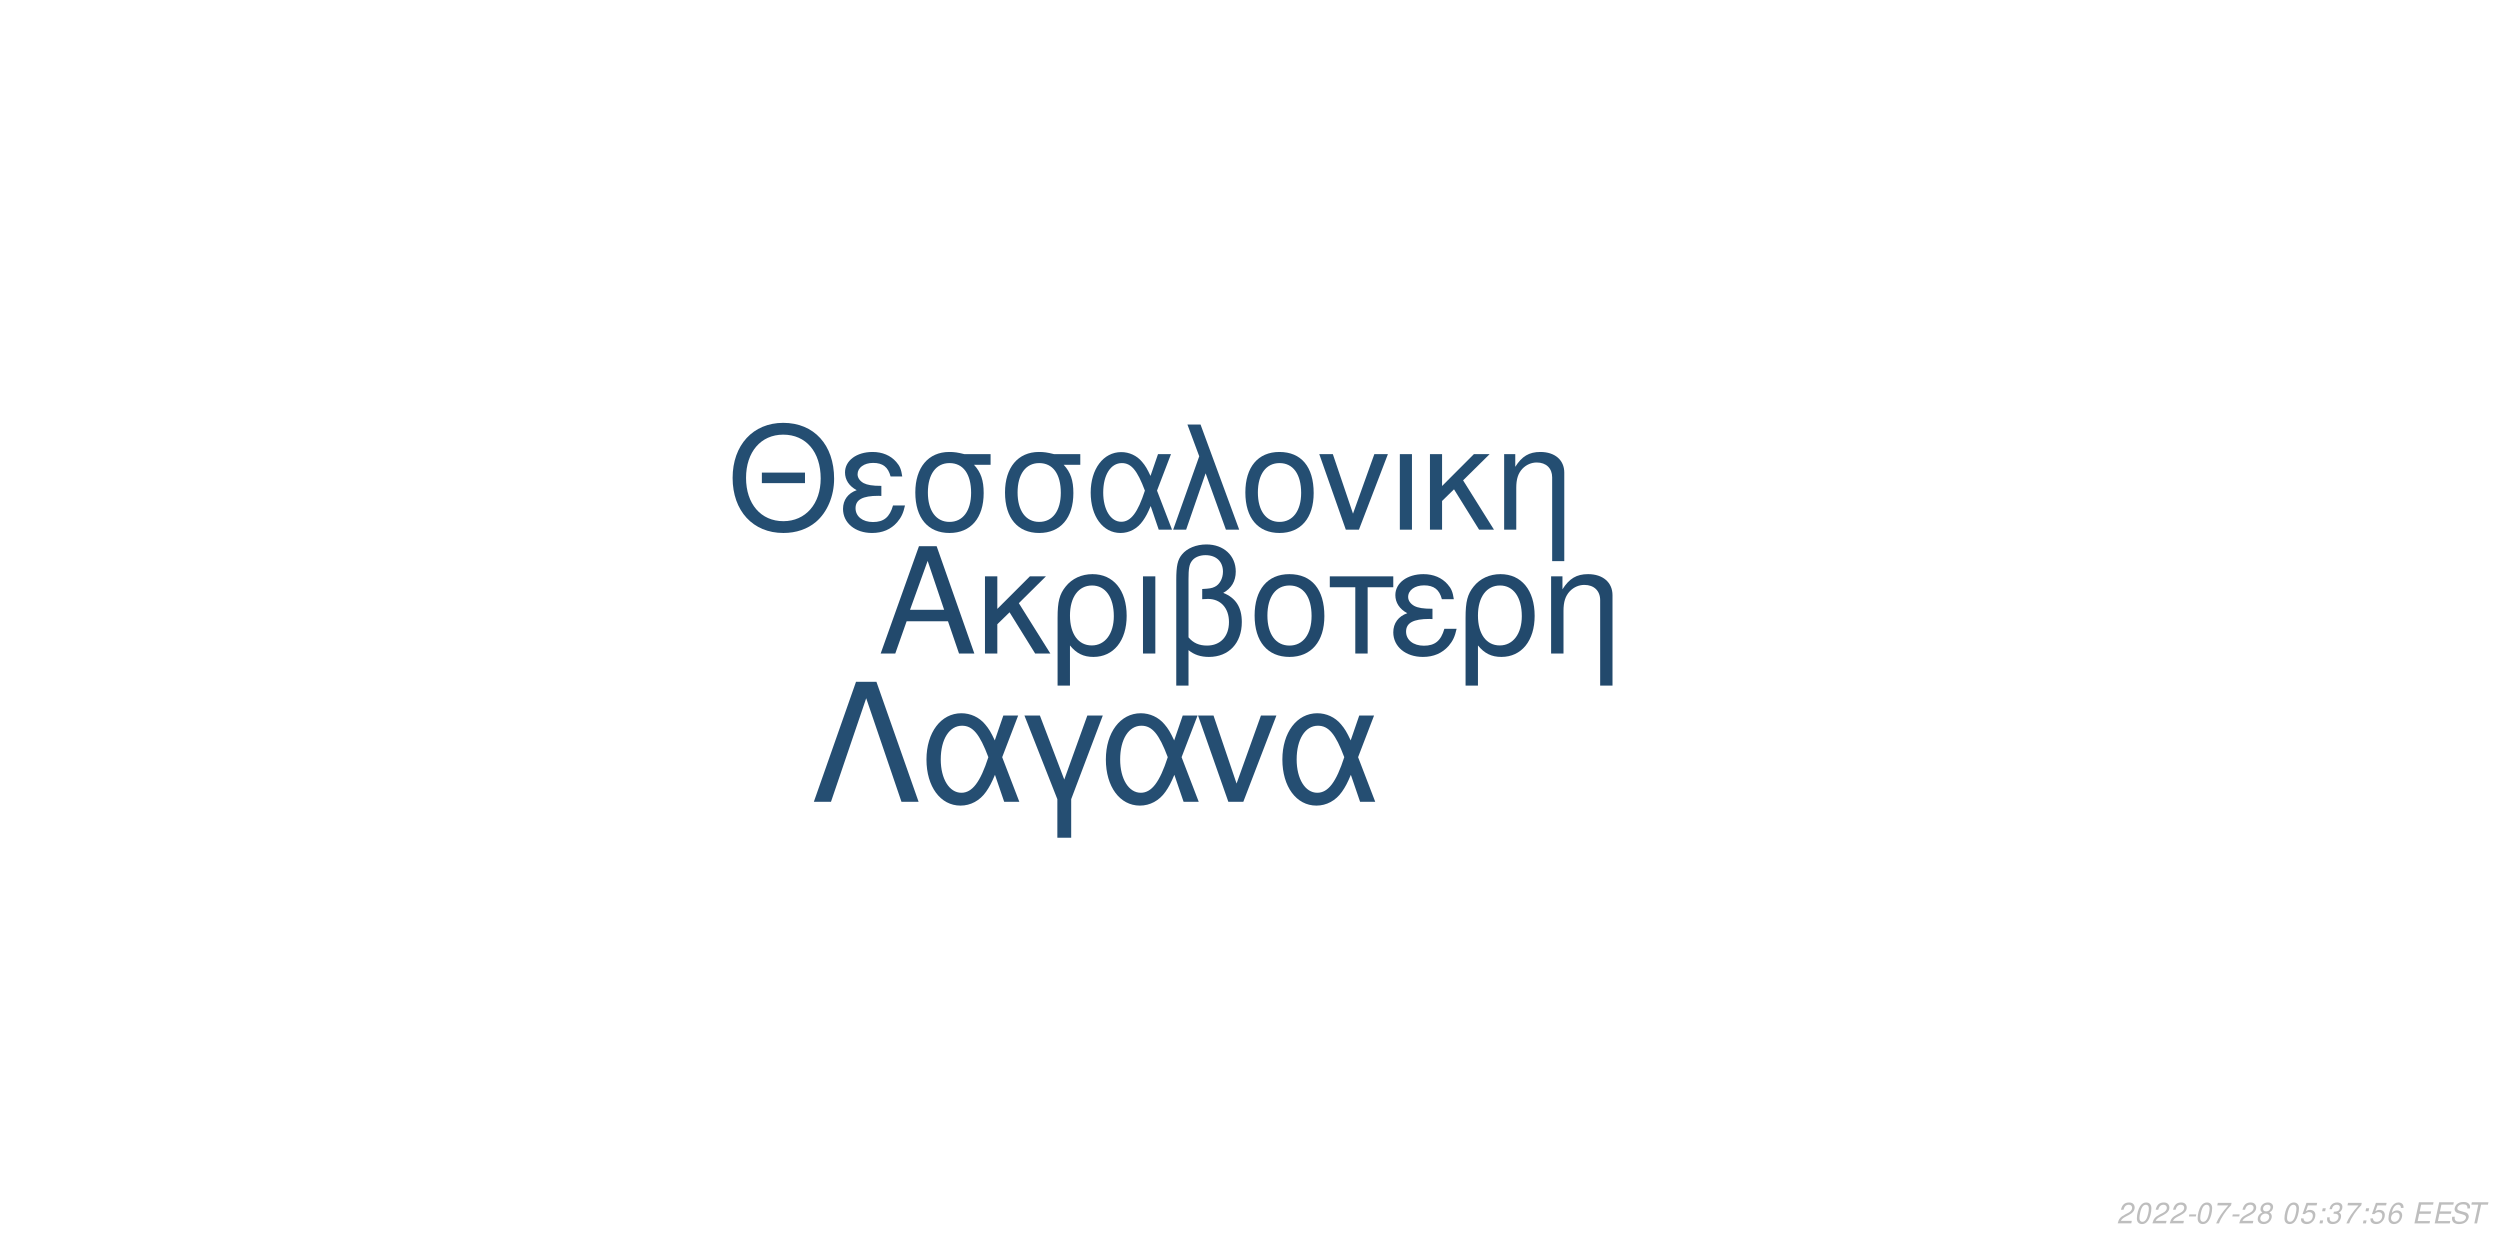
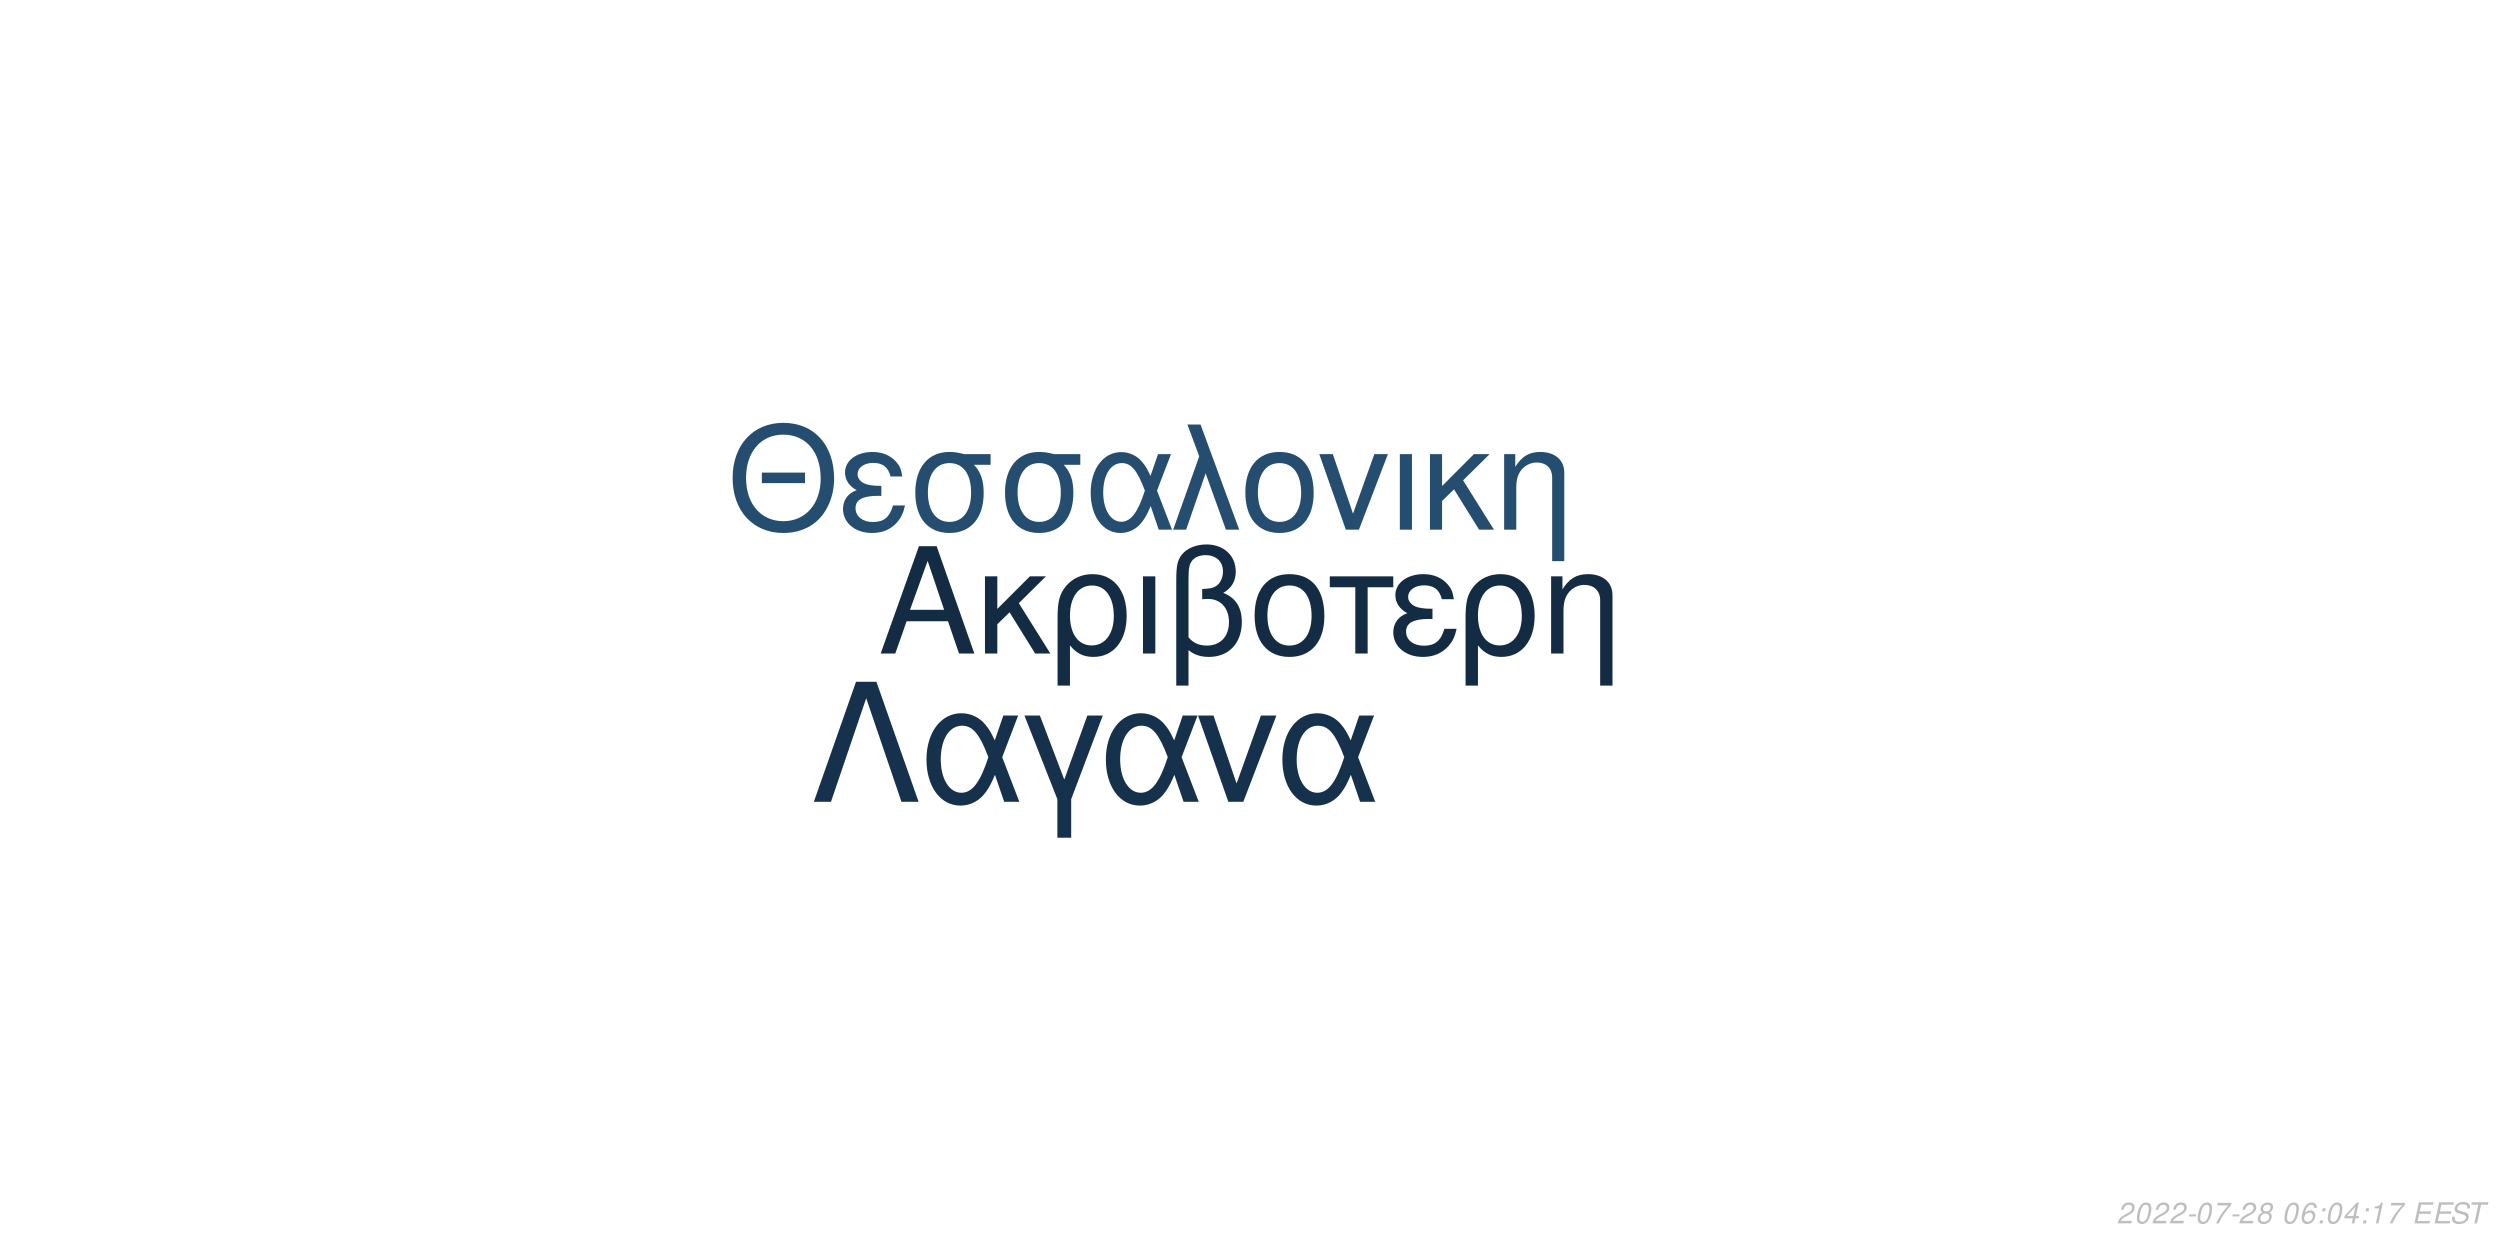
<svg xmlns="http://www.w3.org/2000/svg" xmlns:xlink="http://www.w3.org/1999/xlink" width="864pt" height="432pt" viewBox="0 0 864 432" version="1.1">
  <defs>
    <g>
      <symbol overflow="visible" id="glyph0-0">
        <path style="stroke:none;" d="" />
      </symbol>
      <symbol overflow="visible" id="glyph0-1">
        <path style="stroke:none;" d="M 24.125 -11.141 L 27.938 0 L 33.234 0 L 20.203 -37.094 L 14.094 -37.094 L 0.859 0 L 5.906 0 L 9.828 -11.141 Z M 22.797 -15.109 L 11 -15.109 L 17.094 -32.016 Z M 22.797 -15.109 " />
      </symbol>
      <symbol overflow="visible" id="glyph0-2">
        <path style="stroke:none;" d="M 7.172 -15.422 L 7.172 -26.672 L 2.906 -26.672 L 2.906 0 L 7.172 0 L 7.172 -10.125 L 11.406 -14.25 L 20.25 0 L 25.5 0 L 14.609 -17.406 L 23.969 -26.672 L 18.422 -26.672 Z M 7.172 -15.422 " />
      </symbol>
      <symbol overflow="visible" id="glyph0-3">
        <path style="stroke:none;" d="M 3 11.094 L 7.281 11.094 L 7.281 -2.797 C 9.516 -0.047 11.953 1.172 15.375 1.172 C 22.344 1.172 26.875 -4.422 26.875 -13.031 C 26.875 -21.891 22.297 -27.438 15.062 -27.438 C 11.297 -27.438 7.984 -25.906 5.797 -23.156 C 3.672 -20.516 3 -17.969 3 -12.359 Z M 14.906 -23.516 C 19.547 -23.516 22.438 -19.438 22.438 -12.922 C 22.438 -6.812 19.391 -2.797 14.812 -2.797 C 10.172 -2.797 7.281 -6.766 7.281 -13.125 C 7.281 -19.484 10.234 -23.516 14.906 -23.516 Z M 14.906 -23.516 " />
      </symbol>
      <symbol overflow="visible" id="glyph0-4">
        <path style="stroke:none;" d="M 3.516 0 L 7.781 0 L 7.781 -26.672 L 3.516 -26.672 Z M 3.516 0 " />
      </symbol>
      <symbol overflow="visible" id="glyph0-5">
        <path style="stroke:none;" d="M 4.016 11.094 L 8.25 11.094 L 8.25 -1.172 C 10.172 0.406 12.422 1.172 15.312 1.172 C 22.188 1.172 26.672 -3.609 26.672 -10.891 C 26.672 -15.984 24.578 -19.234 20.25 -20.969 C 23.109 -22.547 24.578 -25.031 24.578 -28.344 C 24.578 -33.844 20.406 -37.703 14.453 -37.703 C 10.938 -37.703 7.734 -36.391 6 -34.25 C 4.484 -32.422 4.016 -30.328 4.016 -25.391 Z M 8.25 -25.656 C 8.25 -29.359 8.5 -30.844 9.469 -32.062 C 10.375 -33.281 12.156 -34 14.094 -34 C 17.812 -34 20.156 -31.812 20.156 -28.297 C 20.156 -25.953 18.984 -23.812 17.297 -23.047 C 16.281 -22.547 15.469 -22.438 12.984 -22.297 L 12.984 -18.781 C 13.734 -18.828 14.344 -18.875 14.969 -18.875 C 19.344 -18.875 22.234 -15.719 22.234 -10.891 C 22.234 -5.906 19.281 -2.75 14.656 -2.75 C 11.953 -2.75 9.922 -3.609 8.25 -5.594 Z M 8.25 -25.656 " />
      </symbol>
      <symbol overflow="visible" id="glyph0-6">
        <path style="stroke:none;" d="M 14.094 -27.438 C 6.562 -27.438 2.094 -22.094 2.094 -13.125 C 2.094 -4.125 6.562 1.172 14.141 1.172 C 21.672 1.172 26.203 -4.172 26.203 -12.922 C 26.203 -22.188 21.828 -27.438 14.094 -27.438 Z M 14.141 -23.516 C 18.938 -23.516 21.781 -19.594 21.781 -12.984 C 21.781 -6.672 18.828 -2.75 14.141 -2.75 C 9.422 -2.75 6.516 -6.672 6.516 -13.125 C 6.516 -19.594 9.422 -23.516 14.141 -23.516 Z M 14.141 -23.516 " />
      </symbol>
      <symbol overflow="visible" id="glyph0-7">
        <path style="stroke:none;" d="M 7.891 0 L 12.156 0 L 12.156 -22.906 L 21.016 -22.906 L 21.016 -26.672 L -0.922 -26.672 L -0.922 -22.906 L 7.891 -22.906 Z M 7.891 0 " />
      </symbol>
      <symbol overflow="visible" id="glyph0-8">
        <path style="stroke:none;" d="M 14.562 -15.469 C 11.344 -15.469 9.562 -15.781 8.297 -16.438 C 6.922 -17.203 6.156 -18.328 6.156 -19.547 C 6.156 -21.891 8.453 -23.562 11.656 -23.562 C 15.062 -23.562 16.953 -22.094 17.812 -18.781 L 21.938 -18.781 C 21.578 -21.266 21.062 -22.5 19.797 -23.922 C 17.812 -26.203 14.906 -27.438 11.453 -27.438 C 5.797 -27.438 1.734 -24.375 1.734 -20.203 C 1.734 -17.609 3.156 -15.375 5.859 -13.938 C 2.797 -12.875 1.016 -10.484 1.016 -7.328 C 1.016 -2.391 5.297 1.172 11.25 1.172 C 14.969 1.172 17.906 -0.109 20.156 -2.641 C 21.578 -4.328 22.297 -5.797 22.906 -8.547 L 18.672 -8.547 C 17.5 -4.422 15.422 -2.703 11.609 -2.703 C 7.938 -2.703 5.438 -4.688 5.438 -7.578 C 5.438 -10.578 7.938 -11.953 13.484 -11.953 C 13.641 -11.953 14.094 -11.953 14.562 -11.906 Z M 14.562 -15.469 " />
      </symbol>
      <symbol overflow="visible" id="glyph0-9">
        <path style="stroke:none;" d="M 3.562 -26.672 L 3.562 0 L 7.844 0 L 7.844 -14.703 C 7.844 -17.906 8.5 -19.891 10.031 -21.531 C 11.406 -22.953 13.188 -23.719 15.062 -23.719 C 18.375 -23.719 20.516 -21.672 20.516 -18.469 L 20.516 11.094 L 24.781 11.094 L 24.781 -20.156 C 24.781 -24.578 21.469 -27.438 16.328 -27.438 C 12.359 -27.438 9.828 -25.906 7.484 -22.188 L 7.484 -26.672 Z M 3.562 -26.672 " />
      </symbol>
      <symbol overflow="visible" id="glyph1-0">
        <path style="stroke:none;" d="" />
      </symbol>
      <symbol overflow="visible" id="glyph1-1">
        <path style="stroke:none;" d="M 26.859 -19.734 L 11.953 -19.734 L 11.953 -16.094 L 26.859 -16.094 Z M 19.328 -36.922 C 8.922 -36.922 1.844 -29.25 1.844 -17.891 C 1.844 -6.484 8.875 1.141 19.391 1.141 C 23.812 1.141 27.703 -0.203 30.641 -2.688 C 34.578 -6.031 36.922 -11.656 36.922 -17.594 C 36.922 -29.297 30 -36.922 19.328 -36.922 Z M 19.328 -32.844 C 27.203 -32.844 32.281 -26.906 32.281 -17.688 C 32.281 -8.922 27.062 -2.938 19.391 -2.938 C 11.609 -2.938 6.484 -8.922 6.484 -17.891 C 6.484 -26.859 11.609 -32.844 19.328 -32.844 Z M 19.328 -32.844 " />
      </symbol>
      <symbol overflow="visible" id="glyph1-2">
        <path style="stroke:none;" d="M 14.25 -15.141 C 11.109 -15.141 9.375 -15.453 8.125 -16.094 C 6.781 -16.844 6.031 -17.938 6.031 -19.141 C 6.031 -21.422 8.266 -23.078 11.406 -23.078 C 14.75 -23.078 16.594 -21.625 17.438 -18.391 L 21.469 -18.391 C 21.125 -20.828 20.625 -22.031 19.391 -23.422 C 17.438 -25.656 14.594 -26.859 11.219 -26.859 C 5.688 -26.859 1.688 -23.875 1.688 -19.781 C 1.688 -17.234 3.094 -15.047 5.734 -13.656 C 2.734 -12.609 1 -10.266 1 -7.172 C 1 -2.344 5.188 1.141 11.016 1.141 C 14.656 1.141 17.547 -0.094 19.734 -2.594 C 21.125 -4.234 21.828 -5.688 22.422 -8.375 L 18.281 -8.375 C 17.141 -4.328 15.094 -2.641 11.359 -2.641 C 7.766 -2.641 5.328 -4.578 5.328 -7.422 C 5.328 -10.359 7.766 -11.703 13.203 -11.703 C 13.359 -11.703 13.797 -11.703 14.25 -11.656 Z M 14.25 -15.141 " />
      </symbol>
      <symbol overflow="visible" id="glyph1-3">
        <path style="stroke:none;" d="M 29 -26.109 L 19.938 -26.109 C 17.594 -26.703 16.438 -26.859 14.703 -26.859 C 7.469 -26.859 2.984 -21.469 2.984 -12.859 C 2.984 -4.031 7.375 1.141 14.797 1.141 C 22.172 1.141 26.609 -4.078 26.609 -12.656 C 26.609 -17.047 25.656 -19.828 23.266 -22.422 L 29 -22.422 Z M 14.797 -23.016 C 19.531 -23.016 22.266 -19.234 22.266 -12.75 C 22.266 -6.531 19.438 -2.688 14.797 -2.688 C 10.172 -2.688 7.328 -6.531 7.328 -12.859 C 7.328 -19.188 10.172 -23.016 14.797 -23.016 Z M 14.797 -23.016 " />
      </symbol>
      <symbol overflow="visible" id="glyph1-4">
        <path style="stroke:none;" d="M 29.344 -26.109 L 24.859 -26.109 L 22.266 -18.578 C 21.125 -21.031 20.484 -22.125 19.328 -23.469 C 17.547 -25.609 14.906 -26.812 12.156 -26.812 C 5.984 -26.812 1.594 -20.984 1.594 -12.812 C 1.594 -4.578 5.828 1.141 11.906 1.141 C 14.953 1.141 17.734 -0.344 19.625 -3.047 C 20.672 -4.531 21.281 -5.688 22.328 -8.172 L 25.109 0 L 29.703 0 L 24.516 -13.5 Z M 20.328 -13.5 C 17.891 -5.922 15.453 -2.734 12.156 -2.734 C 8.516 -2.734 5.922 -6.922 5.922 -12.812 C 5.922 -18.938 8.516 -23.016 12.359 -23.016 C 15.594 -23.016 17.688 -20.531 20.328 -13.5 Z M 20.328 -13.5 " />
      </symbol>
      <symbol overflow="visible" id="glyph1-5">
        <path style="stroke:none;" d="M 1.094 0 L 5.578 0 L 12.312 -19.484 L 19.328 0 L 23.922 0 L 10.562 -36.328 L 6.031 -36.328 L 10.109 -25.359 Z M 1.094 0 " />
      </symbol>
      <symbol overflow="visible" id="glyph1-6">
        <path style="stroke:none;" d="M 13.797 -26.859 C 6.422 -26.859 2.047 -21.625 2.047 -12.859 C 2.047 -4.031 6.422 1.141 13.859 1.141 C 21.234 1.141 25.656 -4.078 25.656 -12.656 C 25.656 -21.719 21.375 -26.859 13.797 -26.859 Z M 13.859 -23.016 C 18.531 -23.016 21.328 -19.188 21.328 -12.703 C 21.328 -6.531 18.438 -2.688 13.859 -2.688 C 9.219 -2.688 6.375 -6.531 6.375 -12.859 C 6.375 -19.188 9.219 -23.016 13.859 -23.016 Z M 13.859 -23.016 " />
      </symbol>
      <symbol overflow="visible" id="glyph1-7">
        <path style="stroke:none;" d="M 14.297 0 L 24.312 -26.109 L 19.625 -26.109 L 12.25 -5.531 L 5.281 -26.109 L 0.594 -26.109 L 9.766 0 Z M 14.297 0 " />
      </symbol>
      <symbol overflow="visible" id="glyph1-8">
        <path style="stroke:none;" d="M 3.438 0 L 7.625 0 L 7.625 -26.109 L 3.438 -26.109 Z M 3.438 0 " />
      </symbol>
      <symbol overflow="visible" id="glyph1-9">
        <path style="stroke:none;" d="M 7.031 -15.094 L 7.031 -26.109 L 2.844 -26.109 L 2.844 0 L 7.031 0 L 7.031 -9.922 L 11.156 -13.953 L 19.828 0 L 24.969 0 L 14.297 -17.047 L 23.469 -26.109 L 18.031 -26.109 Z M 7.031 -15.094 " />
      </symbol>
      <symbol overflow="visible" id="glyph1-10">
        <path style="stroke:none;" d="M 3.484 -26.109 L 3.484 0 L 7.672 0 L 7.672 -14.406 C 7.672 -17.547 8.328 -19.484 9.812 -21.078 C 11.156 -22.469 12.906 -23.219 14.75 -23.219 C 17.984 -23.219 20.078 -21.234 20.078 -18.094 L 20.078 10.859 L 24.266 10.859 L 24.266 -19.734 C 24.266 -24.062 21.031 -26.859 16 -26.859 C 12.109 -26.859 9.609 -25.359 7.328 -21.719 L 7.328 -26.109 Z M 3.484 -26.109 " />
      </symbol>
      <symbol overflow="visible" id="glyph2-0">
        <path style="stroke:none;" d="" />
      </symbol>
      <symbol overflow="visible" id="glyph2-1">
        <path style="stroke:none;" d="M 22.531 -41.484 L 15.484 -41.484 L 0.906 0 L 6.828 0 L 19 -35.797 L 31.188 0 L 37.109 0 Z M 22.531 -41.484 " />
      </symbol>
      <symbol overflow="visible" id="glyph2-2">
        <path style="stroke:none;" d="M 33.516 -29.812 L 28.391 -29.812 L 25.438 -21.219 C 24.125 -24.016 23.391 -25.266 22.078 -26.797 C 20.031 -29.25 17.016 -30.609 13.891 -30.609 C 6.828 -30.609 1.828 -23.953 1.828 -14.625 C 1.828 -5.234 6.656 1.312 13.594 1.312 C 17.078 1.312 20.266 -0.391 22.422 -3.469 C 23.609 -5.172 24.297 -6.484 25.5 -9.328 L 28.688 0 L 33.922 0 L 28 -15.422 Z M 23.219 -15.422 C 20.422 -6.766 17.641 -3.125 13.891 -3.125 C 9.734 -3.125 6.766 -7.906 6.766 -14.625 C 6.766 -21.625 9.734 -26.297 14.109 -26.297 C 17.812 -26.297 20.203 -23.453 23.219 -15.422 Z M 23.219 -15.422 " />
      </symbol>
      <symbol overflow="visible" id="glyph2-3">
        <path style="stroke:none;" d="M 12.062 12.406 L 16.844 12.406 L 16.844 -0.906 L 27.766 -29.812 L 22.422 -29.812 L 14.453 -7.688 L 6.031 -29.812 L 0.688 -29.812 L 12.062 -0.906 Z M 12.062 12.406 " />
      </symbol>
      <symbol overflow="visible" id="glyph2-4">
        <path style="stroke:none;" d="M 16.328 0 L 27.766 -29.812 L 22.422 -29.812 L 14 -6.312 L 6.031 -29.812 L 0.688 -29.812 L 11.156 0 Z M 16.328 0 " />
      </symbol>
      <symbol overflow="visible" id="glyph3-0">
        <path style="stroke:none;" d="" />
      </symbol>
      <symbol overflow="visible" id="glyph3-1">
        <path style="stroke:none;" d="M 5.234 -0.875 L 1.469 -0.875 C 1.641 -1.375 2.203 -1.891 3.109 -2.344 L 4.234 -2.938 C 5.562 -3.625 6.219 -4.469 6.219 -5.484 C 6.219 -5.938 6.062 -6.359 5.797 -6.656 C 5.469 -7.047 4.984 -7.234 4.312 -7.234 C 2.766 -7.234 1.891 -6.453 1.484 -4.734 L 2.375 -4.734 C 2.484 -5.188 2.609 -5.484 2.797 -5.75 C 3.094 -6.203 3.609 -6.453 4.188 -6.453 C 4.891 -6.453 5.344 -6.031 5.344 -5.375 C 5.344 -4.703 4.859 -4.094 4.016 -3.656 L 2.984 -3.125 C 1.234 -2.188 0.797 -1.656 0.344 -0.016 L 5.047 -0.016 Z M 5.234 -0.875 " />
      </symbol>
      <symbol overflow="visible" id="glyph3-2">
        <path style="stroke:none;" d="M 4.203 -7.234 C 3.375 -7.234 2.688 -6.812 2.125 -5.984 C 1.484 -5.047 0.984 -3.188 0.984 -1.734 C 0.984 -1.109 1.172 -0.562 1.484 -0.266 C 1.797 0.047 2.281 0.234 2.766 0.234 C 3.625 0.234 4.281 -0.156 4.859 -1.016 C 5.516 -1.953 6 -3.797 6 -5.266 C 6 -6.5 5.328 -7.234 4.203 -7.234 Z M 4.094 -6.453 C 4.734 -6.453 5.125 -5.984 5.125 -5.156 C 5.125 -4.203 4.781 -2.625 4.406 -1.812 C 3.984 -0.938 3.516 -0.547 2.875 -0.547 C 2.25 -0.547 1.875 -1.031 1.875 -1.828 C 1.875 -2.797 2.203 -4.344 2.594 -5.203 C 2.984 -6.047 3.453 -6.453 4.094 -6.453 Z M 4.094 -6.453 " />
      </symbol>
      <symbol overflow="visible" id="glyph3-3">
        <path style="stroke:none;" d="M 3.516 -3.125 L 1.125 -3.125 L 0.969 -2.406 L 3.359 -2.406 Z M 3.516 -3.125 " />
      </symbol>
      <symbol overflow="visible" id="glyph3-4">
        <path style="stroke:none;" d="M 6.703 -7.094 L 1.953 -7.094 L 1.766 -6.219 L 5.594 -6.219 C 3.344 -3.688 2.266 -2.109 1.375 0 L 2.344 0 C 3.031 -1.906 4.828 -4.594 6.547 -6.281 Z M 6.703 -7.094 " />
      </symbol>
      <symbol overflow="visible" id="glyph3-5">
        <path style="stroke:none;" d="M 4.766 -3.797 C 5.078 -3.969 5.234 -4.078 5.438 -4.234 C 5.812 -4.594 6.062 -5.172 6.062 -5.734 C 6.062 -6.625 5.344 -7.234 4.266 -7.234 C 2.812 -7.234 1.703 -6.219 1.703 -4.875 C 1.703 -4.406 1.875 -4.125 2.359 -3.812 C 1.297 -3.312 0.75 -2.516 0.75 -1.469 C 0.75 -0.438 1.547 0.234 2.812 0.234 C 3.656 0.234 4.359 -0.094 4.938 -0.734 C 5.359 -1.234 5.609 -1.859 5.609 -2.438 C 5.609 -3.047 5.312 -3.516 4.766 -3.797 Z M 4.109 -6.453 C 4.797 -6.453 5.188 -6.125 5.188 -5.578 C 5.188 -5.266 5.062 -4.922 4.859 -4.672 C 4.562 -4.312 4.188 -4.156 3.656 -4.156 C 2.984 -4.156 2.594 -4.453 2.594 -4.984 C 2.594 -5.859 3.203 -6.453 4.109 -6.453 Z M 3.453 -3.406 C 4.234 -3.406 4.734 -2.984 4.734 -2.312 C 4.734 -1.312 3.922 -0.547 2.875 -0.547 C 2.125 -0.547 1.625 -0.969 1.625 -1.625 C 1.625 -2.609 2.438 -3.406 3.453 -3.406 Z M 3.453 -3.406 " />
      </symbol>
      <symbol overflow="visible" id="glyph3-6">
        <path style="stroke:none;" d="" />
      </symbol>
      <symbol overflow="visible" id="glyph3-7">
-         <path style="stroke:none;" d="M 6.297 -7.094 L 2.594 -7.094 L 1.234 -3.234 L 2.047 -3.234 C 2.656 -3.766 2.938 -3.906 3.531 -3.906 C 4.328 -3.906 4.797 -3.453 4.797 -2.688 C 4.797 -1.438 3.969 -0.547 2.828 -0.547 C 2.031 -0.547 1.609 -0.938 1.578 -1.734 L 0.703 -1.734 L 0.703 -1.516 C 0.703 -0.938 0.844 -0.547 1.188 -0.266 C 1.562 0.062 2.078 0.234 2.703 0.234 C 3.656 0.234 4.391 -0.156 4.984 -0.922 C 5.422 -1.5 5.672 -2.234 5.672 -2.953 C 5.672 -4 4.938 -4.672 3.812 -4.672 C 3.328 -4.672 2.906 -4.547 2.406 -4.234 L 3.109 -6.219 L 6.109 -6.219 Z M 6.297 -7.094 " />
+         <path style="stroke:none;" d="M 6.125 -5.344 L 6.141 -5.625 C 6.141 -6.609 5.453 -7.234 4.391 -7.234 C 3.438 -7.234 2.641 -6.719 2.016 -5.703 C 1.422 -4.781 0.938 -2.953 0.938 -1.688 C 0.938 -0.516 1.688 0.234 2.859 0.234 C 3.703 0.234 4.438 -0.156 5 -0.875 C 5.406 -1.422 5.672 -2.156 5.672 -2.766 C 5.672 -3.812 4.969 -4.5 3.906 -4.5 C 3.234 -4.5 2.672 -4.234 2.094 -3.625 C 2.406 -5.375 3.234 -6.453 4.25 -6.453 C 4.703 -6.453 5.062 -6.234 5.172 -5.844 C 5.203 -5.719 5.234 -5.578 5.25 -5.344 Z M 3.656 -3.734 C 4.344 -3.734 4.797 -3.281 4.797 -2.625 C 4.797 -1.469 3.984 -0.547 2.984 -0.547 C 2.297 -0.547 1.812 -1.047 1.812 -1.766 C 1.812 -2.859 2.625 -3.734 3.656 -3.734 Z M 3.656 -3.734 " />
      </symbol>
      <symbol overflow="visible" id="glyph3-8">
        <path style="stroke:none;" d="M 2.359 -1.031 L 1.312 -1.031 L 1.094 0 L 2.141 0 Z M 3.266 -5.234 L 2.219 -5.234 L 2 -4.203 L 3.047 -4.203 Z M 3.266 -5.234 " />
      </symbol>
      <symbol overflow="visible" id="glyph3-9">
-         <path style="stroke:none;" d="M 2.922 -3.312 C 3.125 -3.344 3.234 -3.344 3.375 -3.344 C 4.203 -3.344 4.688 -3 4.688 -2.406 C 4.688 -1.312 3.906 -0.547 2.781 -0.547 C 2.047 -0.547 1.594 -0.938 1.594 -1.562 C 1.594 -1.719 1.609 -1.844 1.656 -2.094 L 0.766 -2.094 C 0.734 -1.797 0.719 -1.641 0.719 -1.469 C 0.719 -0.375 1.406 0.234 2.641 0.234 C 3.547 0.234 4.297 -0.078 4.812 -0.656 C 5.266 -1.156 5.562 -1.875 5.562 -2.547 C 5.562 -3.125 5.344 -3.453 4.797 -3.734 C 5.641 -4.234 6.016 -4.844 6.016 -5.734 C 6.016 -6.656 5.312 -7.234 4.203 -7.234 C 3.375 -7.234 2.672 -6.938 2.188 -6.375 C 1.891 -6.031 1.703 -5.641 1.516 -4.906 L 2.391 -4.906 C 2.5 -5.359 2.594 -5.594 2.734 -5.812 C 3.047 -6.234 3.516 -6.453 4.078 -6.453 C 4.734 -6.453 5.141 -6.125 5.141 -5.578 C 5.141 -5.188 5.016 -4.797 4.797 -4.547 C 4.516 -4.234 4 -4.062 3.266 -4.062 L 3.078 -4.062 Z M 2.922 -3.312 " />
+         <path style="stroke:none;" d="M 3.625 -1.75 L 3.266 0 L 4.141 0 L 4.516 -1.75 L 5.562 -1.75 L 5.734 -2.531 L 4.688 -2.531 L 5.688 -7.234 L 5.016 -7.234 L 0.844 -2.672 L 0.641 -1.75 Z M 3.797 -2.531 L 1.594 -2.531 L 4.469 -5.703 Z M 3.797 -2.531 " />
      </symbol>
      <symbol overflow="visible" id="glyph3-10">
-         <path style="stroke:none;" d="M 6.125 -5.344 L 6.141 -5.625 C 6.141 -6.609 5.453 -7.234 4.391 -7.234 C 3.438 -7.234 2.641 -6.719 2.016 -5.703 C 1.422 -4.781 0.938 -2.953 0.938 -1.688 C 0.938 -0.516 1.688 0.234 2.859 0.234 C 3.703 0.234 4.438 -0.156 5 -0.875 C 5.406 -1.422 5.672 -2.156 5.672 -2.766 C 5.672 -3.812 4.969 -4.5 3.906 -4.5 C 3.234 -4.5 2.672 -4.234 2.094 -3.625 C 2.406 -5.375 3.234 -6.453 4.25 -6.453 C 4.703 -6.453 5.062 -6.234 5.172 -5.844 C 5.203 -5.719 5.234 -5.578 5.25 -5.344 Z M 3.656 -3.734 C 4.344 -3.734 4.797 -3.281 4.797 -2.625 C 4.797 -1.469 3.984 -0.547 2.984 -0.547 C 2.297 -0.547 1.812 -1.047 1.812 -1.766 C 1.812 -2.859 2.625 -3.734 3.656 -3.734 Z M 3.656 -3.734 " />
+         <path style="stroke:none;" d="M 3.703 -5.188 L 2.594 0 L 3.469 0 L 5.016 -7.234 L 4.438 -7.234 C 3.906 -6.156 3.688 -6.016 2.234 -5.812 L 2.109 -5.188 Z M 3.703 -5.188 " />
      </symbol>
      <symbol overflow="visible" id="glyph3-11">
        <path style="stroke:none;" d="M 2.547 -3.312 L 6.5 -3.312 L 6.688 -4.141 L 2.719 -4.141 L 3.219 -6.469 L 7.344 -6.469 L 7.516 -7.297 L 2.453 -7.297 L 0.906 0 L 6.125 0 L 6.297 -0.812 L 2.016 -0.812 Z M 2.547 -3.312 " />
      </symbol>
      <symbol overflow="visible" id="glyph3-12">
        <path style="stroke:none;" d="M 7.062 -5.156 C 7.125 -5.438 7.141 -5.562 7.141 -5.703 C 7.141 -6.156 6.938 -6.594 6.594 -6.891 C 6.188 -7.25 5.656 -7.406 4.875 -7.406 C 3.844 -7.406 3.047 -7.125 2.5 -6.562 C 2.094 -6.141 1.781 -5.438 1.781 -4.922 C 1.781 -4.297 2.219 -3.766 2.891 -3.562 L 4.594 -3.094 C 5.406 -2.859 5.734 -2.578 5.734 -2.094 C 5.734 -1.781 5.547 -1.406 5.266 -1.141 C 4.844 -0.766 4.266 -0.578 3.453 -0.578 C 2.328 -0.578 1.812 -0.984 1.812 -1.906 C 1.812 -2.047 1.812 -2.125 1.844 -2.312 L 0.984 -2.312 C 0.906 -2.062 0.891 -1.906 0.891 -1.688 C 0.891 -0.484 1.797 0.234 3.297 0.234 C 4.359 0.234 5.234 -0.062 5.812 -0.609 C 6.344 -1.078 6.688 -1.797 6.688 -2.375 C 6.688 -2.641 6.609 -2.906 6.453 -3.156 C 6.234 -3.5 5.938 -3.703 5.469 -3.828 L 3.75 -4.312 C 2.984 -4.547 2.734 -4.734 2.734 -5.188 C 2.734 -5.547 2.875 -5.844 3.188 -6.109 C 3.547 -6.438 4.031 -6.594 4.703 -6.594 C 5.266 -6.594 5.688 -6.484 5.906 -6.297 C 6.094 -6.125 6.219 -5.797 6.219 -5.516 C 6.219 -5.422 6.203 -5.344 6.188 -5.156 Z M 7.062 -5.156 " />
      </symbol>
      <symbol overflow="visible" id="glyph3-13">
        <path style="stroke:none;" d="M 4.938 -6.469 L 7.312 -6.469 L 7.484 -7.297 L 1.75 -7.297 L 1.578 -6.469 L 3.984 -6.469 L 2.609 0 L 3.547 0 Z M 4.938 -6.469 " />
      </symbol>
    </g>
  </defs>
  <g id="surface1">
    <rect x="0" y="0" width="864" height="432" style="fill:rgb(100%,100%,100%);fill-opacity:1;stroke:none;" />
-     <g style="fill:rgb(13.333%,28.627%,42.353%);fill-opacity:1;">
+     <g style="fill:rgb(7.451%,17.255%,26.667%);fill-opacity:1;">
      <use xlink:href="#glyph0-1" x="303.5" y="225.861" />
      <use xlink:href="#glyph0-2" x="337.5" y="225.861" />
      <use xlink:href="#glyph0-3" x="362.5" y="225.861" />
      <use xlink:href="#glyph0-4" x="391.5" y="225.861" />
      <use xlink:href="#glyph0-5" x="402.5" y="225.861" />
      <use xlink:href="#glyph0-6" x="431.5" y="225.861" />
      <use xlink:href="#glyph0-7" x="460.5" y="225.861" />
      <use xlink:href="#glyph0-8" x="480.5" y="225.861" />
      <use xlink:href="#glyph0-3" x="503.5" y="225.861" />
      <use xlink:href="#glyph0-9" x="532.5" y="225.861" />
    </g>
-     <g style="fill:rgb(14.118%,30.588%,44.706%);fill-opacity:1;">
+     <g style="fill:rgb(14.118%,30.196%,43.922%);fill-opacity:1;">
      <use xlink:href="#glyph1-1" x="251.348" y="183.058" />
      <use xlink:href="#glyph1-2" x="290.348" y="183.058" />
      <use xlink:href="#glyph1-3" x="313.348" y="183.058" />
      <use xlink:href="#glyph1-3" x="344.348" y="183.058" />
      <use xlink:href="#glyph1-4" x="375.348" y="183.058" />
      <use xlink:href="#glyph1-5" x="404.348" y="183.058" />
      <use xlink:href="#glyph1-6" x="428.348" y="183.058" />
      <use xlink:href="#glyph1-7" x="455.348" y="183.058" />
      <use xlink:href="#glyph1-8" x="480.348" y="183.058" />
      <use xlink:href="#glyph1-9" x="491.348" y="183.058" />
      <use xlink:href="#glyph1-10" x="516.348" y="183.058" />
    </g>
-     <g style="fill:rgb(14.51%,30.588%,44.706%);fill-opacity:1;">
+     <g style="fill:rgb(8.627%,19.216%,29.412%);fill-opacity:1;">
      <use xlink:href="#glyph2-1" x="280.359" y="277.105" />
      <use xlink:href="#glyph2-2" x="318.359" y="277.105" />
      <use xlink:href="#glyph2-3" x="353.359" y="277.105" />
      <use xlink:href="#glyph2-2" x="380.359" y="277.105" />
      <use xlink:href="#glyph2-4" x="413.359" y="277.105" />
      <use xlink:href="#glyph2-2" x="441.359" y="277.105" />
    </g>
    <g style="fill:rgb(74.51%,74.51%,74.51%);fill-opacity:1;">
      <use xlink:href="#glyph3-1" x="731.52" y="422.81" />
      <use xlink:href="#glyph3-2" x="737.52" y="422.81" />
      <use xlink:href="#glyph3-1" x="743.52" y="422.81" />
      <use xlink:href="#glyph3-1" x="749.52" y="422.81" />
      <use xlink:href="#glyph3-3" x="755.52" y="422.81" />
      <use xlink:href="#glyph3-2" x="758.52" y="422.81" />
      <use xlink:href="#glyph3-4" x="764.52" y="422.81" />
      <use xlink:href="#glyph3-3" x="770.52" y="422.81" />
      <use xlink:href="#glyph3-1" x="773.52" y="422.81" />
      <use xlink:href="#glyph3-5" x="779.52" y="422.81" />
      <use xlink:href="#glyph3-6" x="785.52" y="422.81" />
      <use xlink:href="#glyph3-2" x="788.52" y="422.81" />
      <use xlink:href="#glyph3-7" x="794.52" y="422.81" />
      <use xlink:href="#glyph3-8" x="800.52" y="422.81" />
-       <use xlink:href="#glyph3-9" x="803.52" y="422.81" />
-       <use xlink:href="#glyph3-4" x="809.52" y="422.81" />
+       <use xlink:href="#glyph3-2" x="803.52" y="422.81" />
+       <use xlink:href="#glyph3-9" x="809.52" y="422.81" />
      <use xlink:href="#glyph3-8" x="815.52" y="422.81" />
-       <use xlink:href="#glyph3-7" x="818.52" y="422.81" />
-       <use xlink:href="#glyph3-10" x="824.52" y="422.81" />
+       <use xlink:href="#glyph3-10" x="818.52" y="422.81" />
+       <use xlink:href="#glyph3-4" x="824.52" y="422.81" />
      <use xlink:href="#glyph3-6" x="830.52" y="422.81" />
      <use xlink:href="#glyph3-11" x="833.52" y="422.81" />
      <use xlink:href="#glyph3-11" x="840.52" y="422.81" />
      <use xlink:href="#glyph3-12" x="846.52" y="422.81" />
      <use xlink:href="#glyph3-13" x="852.52" y="422.81" />
    </g>
  </g>
</svg>
